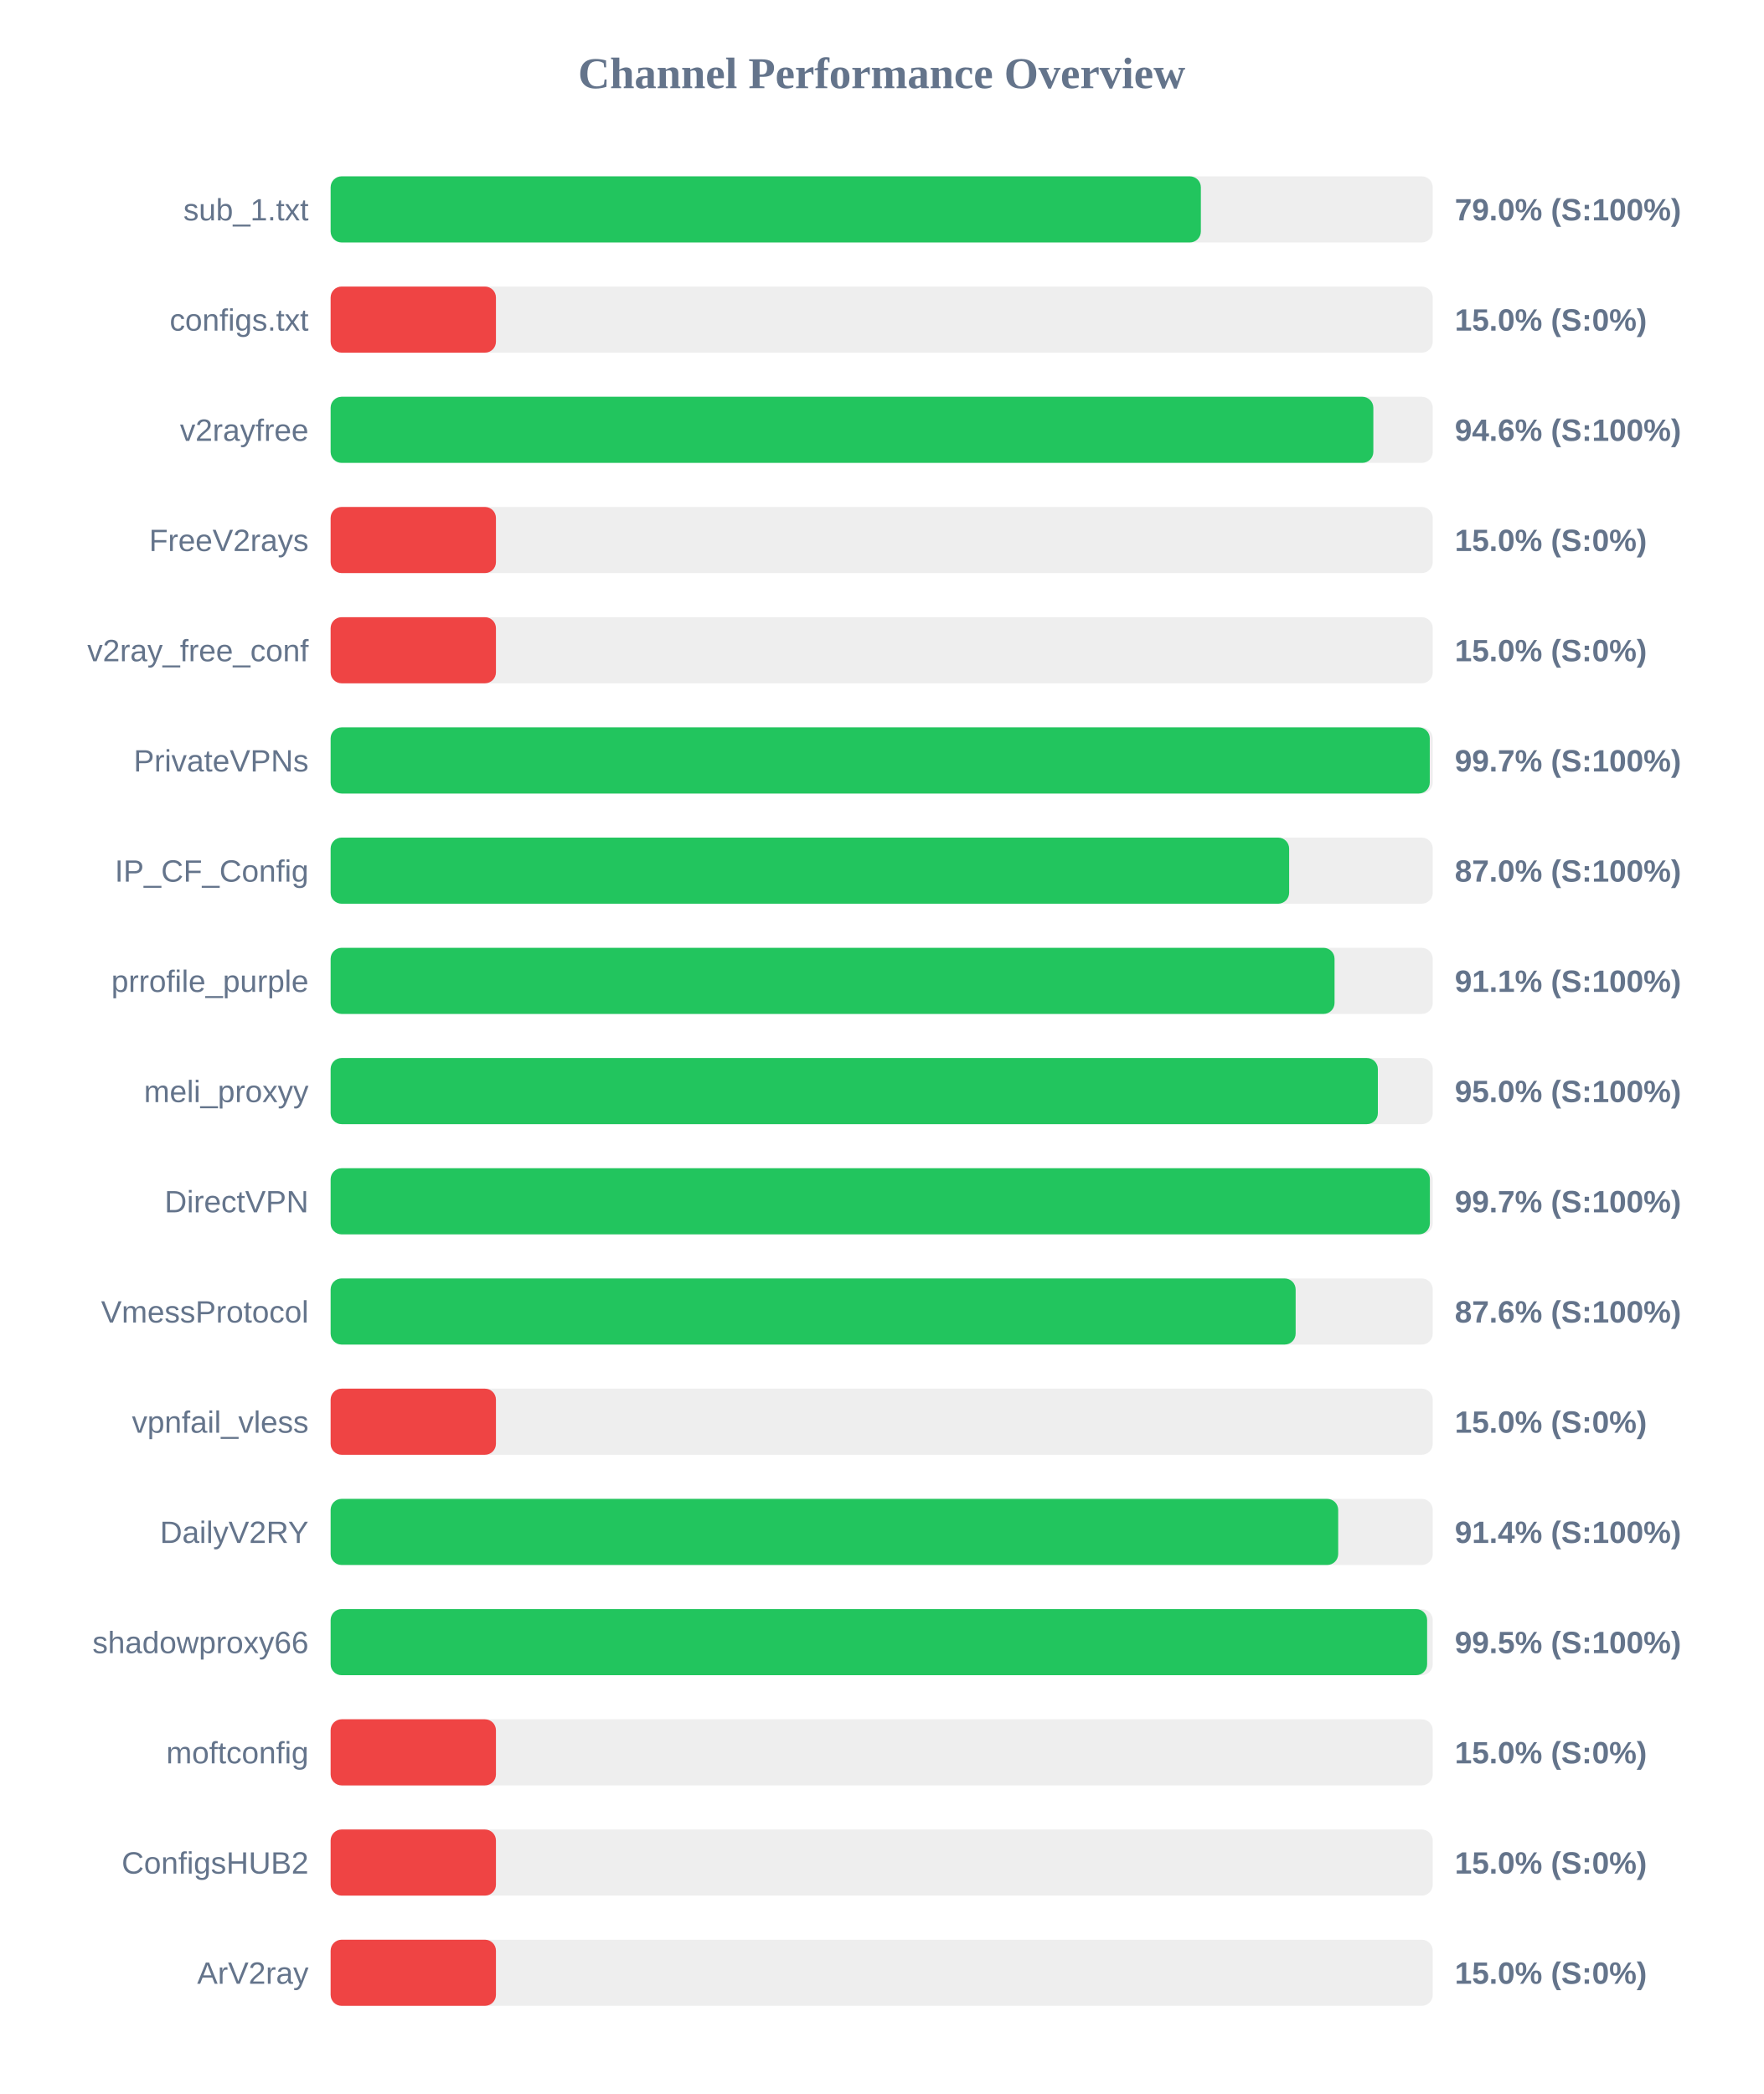
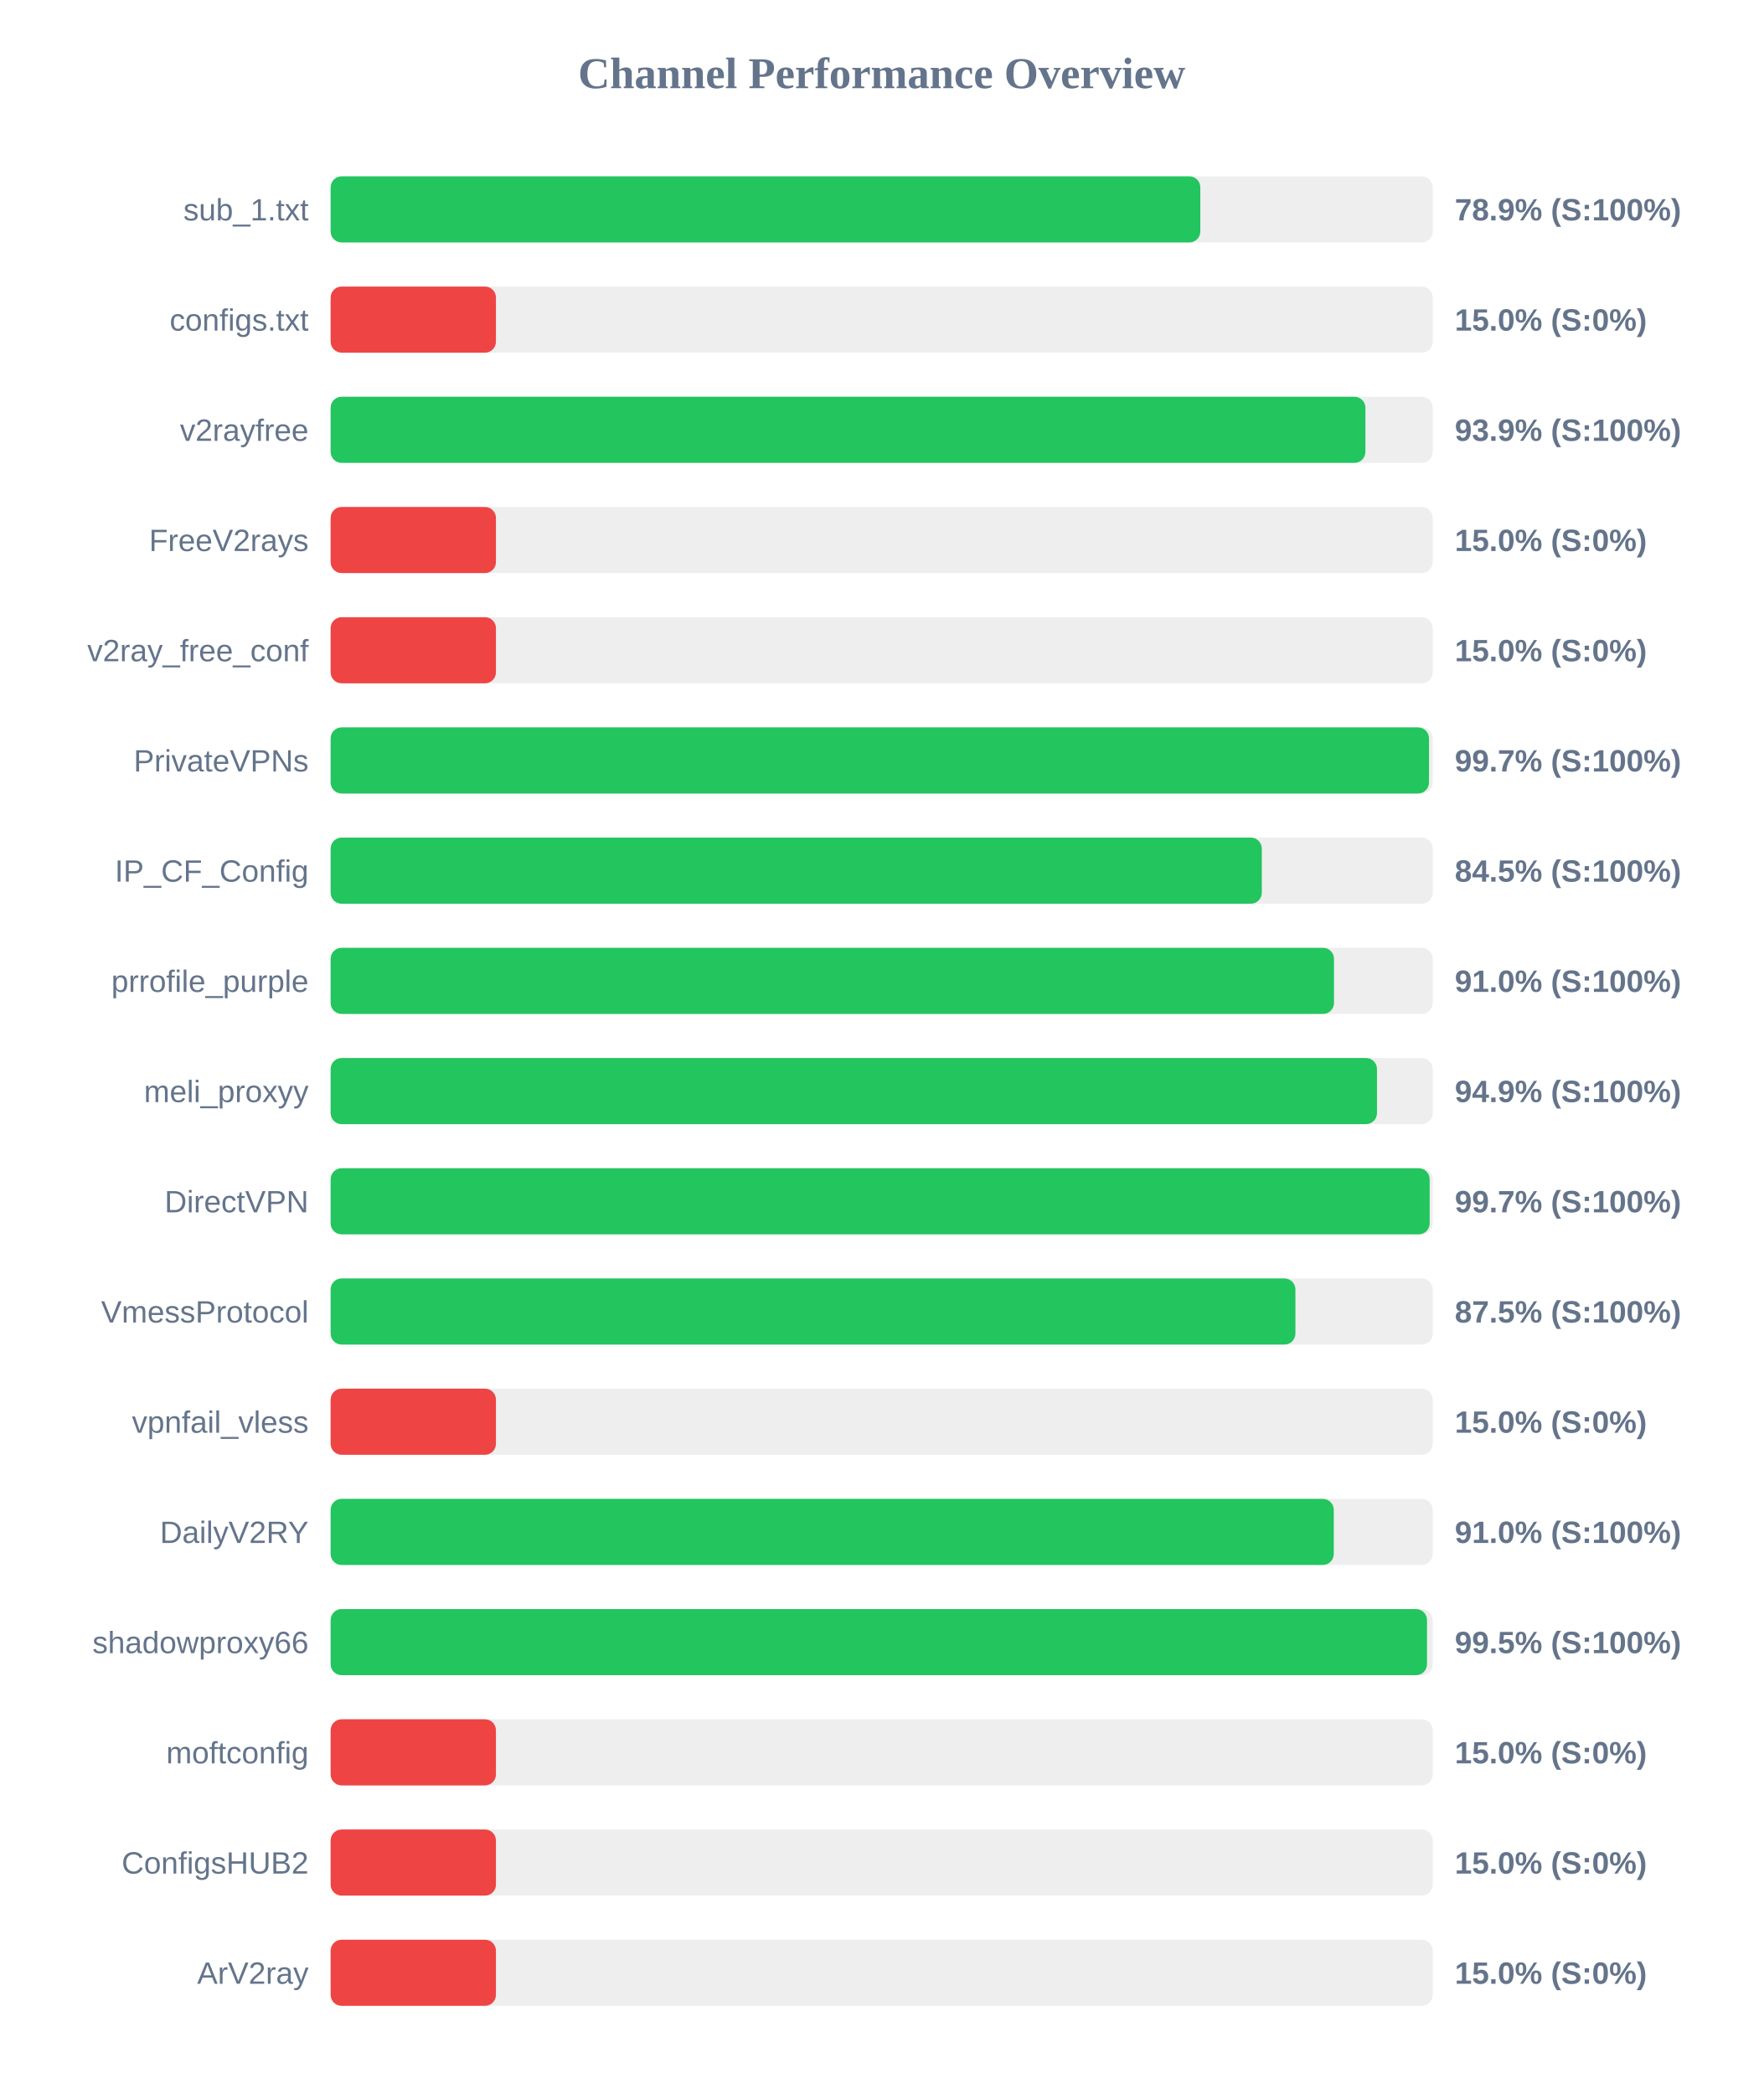
<svg xmlns="http://www.w3.org/2000/svg" width="800" height="950" version="1.1">
  <style>
        .row { font: 14px Arial; fill: #64748b; }
        .score { font: bold 14px Arial; fill: #64748b; }
    </style>
  <text x="400" y="40" text-anchor="middle" font-size="20px" font-weight="bold" fill="#64748b">Channel Performance Overview</text>
  <rect x="150" y="80" width="500" height="30" fill="#eee" rx="5" />
-   <rect x="150" y="80" width="394.8" height="30" fill="#22c55e" rx="5" />
+   <rect x="150" y="80" width="394.55" height="30" fill="#22c55e" rx="5" />
  <text x="140" y="100" text-anchor="end" class="row">sub_1.txt</text>
-   <text x="660" y="100" text-anchor="start" class="score">79.0% (S:100%)</text>
+   <text x="660" y="100" text-anchor="start" class="score">78.9% (S:100%)</text>
  <rect x="150" y="130" width="500" height="30" fill="#eee" rx="5" />
  <rect x="150" y="130" width="75.0" height="30" fill="#ef4444" rx="5" />
  <text x="140" y="150" text-anchor="end" class="row">configs.txt</text>
  <text x="660" y="150" text-anchor="start" class="score">15.0% (S:0%)</text>
  <rect x="150" y="180" width="500" height="30" fill="#eee" rx="5" />
-   <rect x="150" y="180" width="473.05" height="30" fill="#22c55e" rx="5" />
+   <rect x="150" y="180" width="469.45" height="30" fill="#22c55e" rx="5" />
  <text x="140" y="200" text-anchor="end" class="row">v2rayfree</text>
-   <text x="660" y="200" text-anchor="start" class="score">94.6% (S:100%)</text>
+   <text x="660" y="200" text-anchor="start" class="score">93.9% (S:100%)</text>
  <rect x="150" y="230" width="500" height="30" fill="#eee" rx="5" />
  <rect x="150" y="230" width="75.0" height="30" fill="#ef4444" rx="5" />
  <text x="140" y="250" text-anchor="end" class="row">FreeV2rays</text>
  <text x="660" y="250" text-anchor="start" class="score">15.0% (S:0%)</text>
  <rect x="150" y="280" width="500" height="30" fill="#eee" rx="5" />
  <rect x="150" y="280" width="75.0" height="30" fill="#ef4444" rx="5" />
  <text x="140" y="300" text-anchor="end" class="row">v2ray_free_conf</text>
  <text x="660" y="300" text-anchor="start" class="score">15.0% (S:0%)</text>
  <rect x="150" y="330" width="500" height="30" fill="#eee" rx="5" />
-   <rect x="150" y="330" width="498.65" height="30" fill="#22c55e" rx="5" />
+   <rect x="150" y="330" width="498.3" height="30" fill="#22c55e" rx="5" />
  <text x="140" y="350" text-anchor="end" class="row">PrivateVPNs</text>
  <text x="660" y="350" text-anchor="start" class="score">99.7% (S:100%)</text>
  <rect x="150" y="380" width="500" height="30" fill="#eee" rx="5" />
-   <rect x="150" y="380" width="434.85" height="30" fill="#22c55e" rx="5" />
+   <rect x="150" y="380" width="422.45" height="30" fill="#22c55e" rx="5" />
  <text x="140" y="400" text-anchor="end" class="row">IP_CF_Config</text>
-   <text x="660" y="400" text-anchor="start" class="score">87.0% (S:100%)</text>
+   <text x="660" y="400" text-anchor="start" class="score">84.5% (S:100%)</text>
  <rect x="150" y="430" width="500" height="30" fill="#eee" rx="5" />
-   <rect x="150" y="430" width="455.45" height="30" fill="#22c55e" rx="5" />
+   <rect x="150" y="430" width="455.2" height="30" fill="#22c55e" rx="5" />
  <text x="140" y="450" text-anchor="end" class="row">prrofile_purple</text>
-   <text x="660" y="450" text-anchor="start" class="score">91.1% (S:100%)</text>
+   <text x="660" y="450" text-anchor="start" class="score">91.0% (S:100%)</text>
  <rect x="150" y="480" width="500" height="30" fill="#eee" rx="5" />
-   <rect x="150" y="480" width="475.1" height="30" fill="#22c55e" rx="5" />
+   <rect x="150" y="480" width="474.7" height="30" fill="#22c55e" rx="5" />
  <text x="140" y="500" text-anchor="end" class="row">meli_proxyy</text>
-   <text x="660" y="500" text-anchor="start" class="score">95.0% (S:100%)</text>
+   <text x="660" y="500" text-anchor="start" class="score">94.9% (S:100%)</text>
  <rect x="150" y="530" width="500" height="30" fill="#eee" rx="5" />
-   <rect x="150" y="530" width="498.7" height="30" fill="#22c55e" rx="5" />
+   <rect x="150" y="530" width="498.6" height="30" fill="#22c55e" rx="5" />
  <text x="140" y="550" text-anchor="end" class="row">DirectVPN</text>
  <text x="660" y="550" text-anchor="start" class="score">99.7% (S:100%)</text>
  <rect x="150" y="580" width="500" height="30" fill="#eee" rx="5" />
-   <rect x="150" y="580" width="437.8" height="30" fill="#22c55e" rx="5" />
+   <rect x="150" y="580" width="437.7" height="30" fill="#22c55e" rx="5" />
  <text x="140" y="600" text-anchor="end" class="row">VmessProtocol</text>
-   <text x="660" y="600" text-anchor="start" class="score">87.6% (S:100%)</text>
+   <text x="660" y="600" text-anchor="start" class="score">87.5% (S:100%)</text>
  <rect x="150" y="630" width="500" height="30" fill="#eee" rx="5" />
  <rect x="150" y="630" width="75.0" height="30" fill="#ef4444" rx="5" />
  <text x="140" y="650" text-anchor="end" class="row">vpnfail_vless</text>
  <text x="660" y="650" text-anchor="start" class="score">15.0% (S:0%)</text>
  <rect x="150" y="680" width="500" height="30" fill="#eee" rx="5" />
-   <rect x="150" y="680" width="457.1" height="30" fill="#22c55e" rx="5" />
+   <rect x="150" y="680" width="455.1" height="30" fill="#22c55e" rx="5" />
  <text x="140" y="700" text-anchor="end" class="row">DailyV2RY</text>
-   <text x="660" y="700" text-anchor="start" class="score">91.4% (S:100%)</text>
+   <text x="660" y="700" text-anchor="start" class="score">91.0% (S:100%)</text>
  <rect x="150" y="730" width="500" height="30" fill="#eee" rx="5" />
-   <rect x="150" y="730" width="497.45" height="30" fill="#22c55e" rx="5" />
+   <rect x="150" y="730" width="497.4" height="30" fill="#22c55e" rx="5" />
  <text x="140" y="750" text-anchor="end" class="row">shadowproxy66</text>
  <text x="660" y="750" text-anchor="start" class="score">99.5% (S:100%)</text>
  <rect x="150" y="780" width="500" height="30" fill="#eee" rx="5" />
  <rect x="150" y="780" width="75.0" height="30" fill="#ef4444" rx="5" />
  <text x="140" y="800" text-anchor="end" class="row">moftconfig</text>
  <text x="660" y="800" text-anchor="start" class="score">15.0% (S:0%)</text>
  <rect x="150" y="830" width="500" height="30" fill="#eee" rx="5" />
  <rect x="150" y="830" width="75.0" height="30" fill="#ef4444" rx="5" />
  <text x="140" y="850" text-anchor="end" class="row">ConfigsHUB2</text>
  <text x="660" y="850" text-anchor="start" class="score">15.0% (S:0%)</text>
  <rect x="150" y="880" width="500" height="30" fill="#eee" rx="5" />
  <rect x="150" y="880" width="75.0" height="30" fill="#ef4444" rx="5" />
  <text x="140" y="900" text-anchor="end" class="row">ArV2ray</text>
  <text x="660" y="900" text-anchor="start" class="score">15.0% (S:0%)</text>
</svg>
